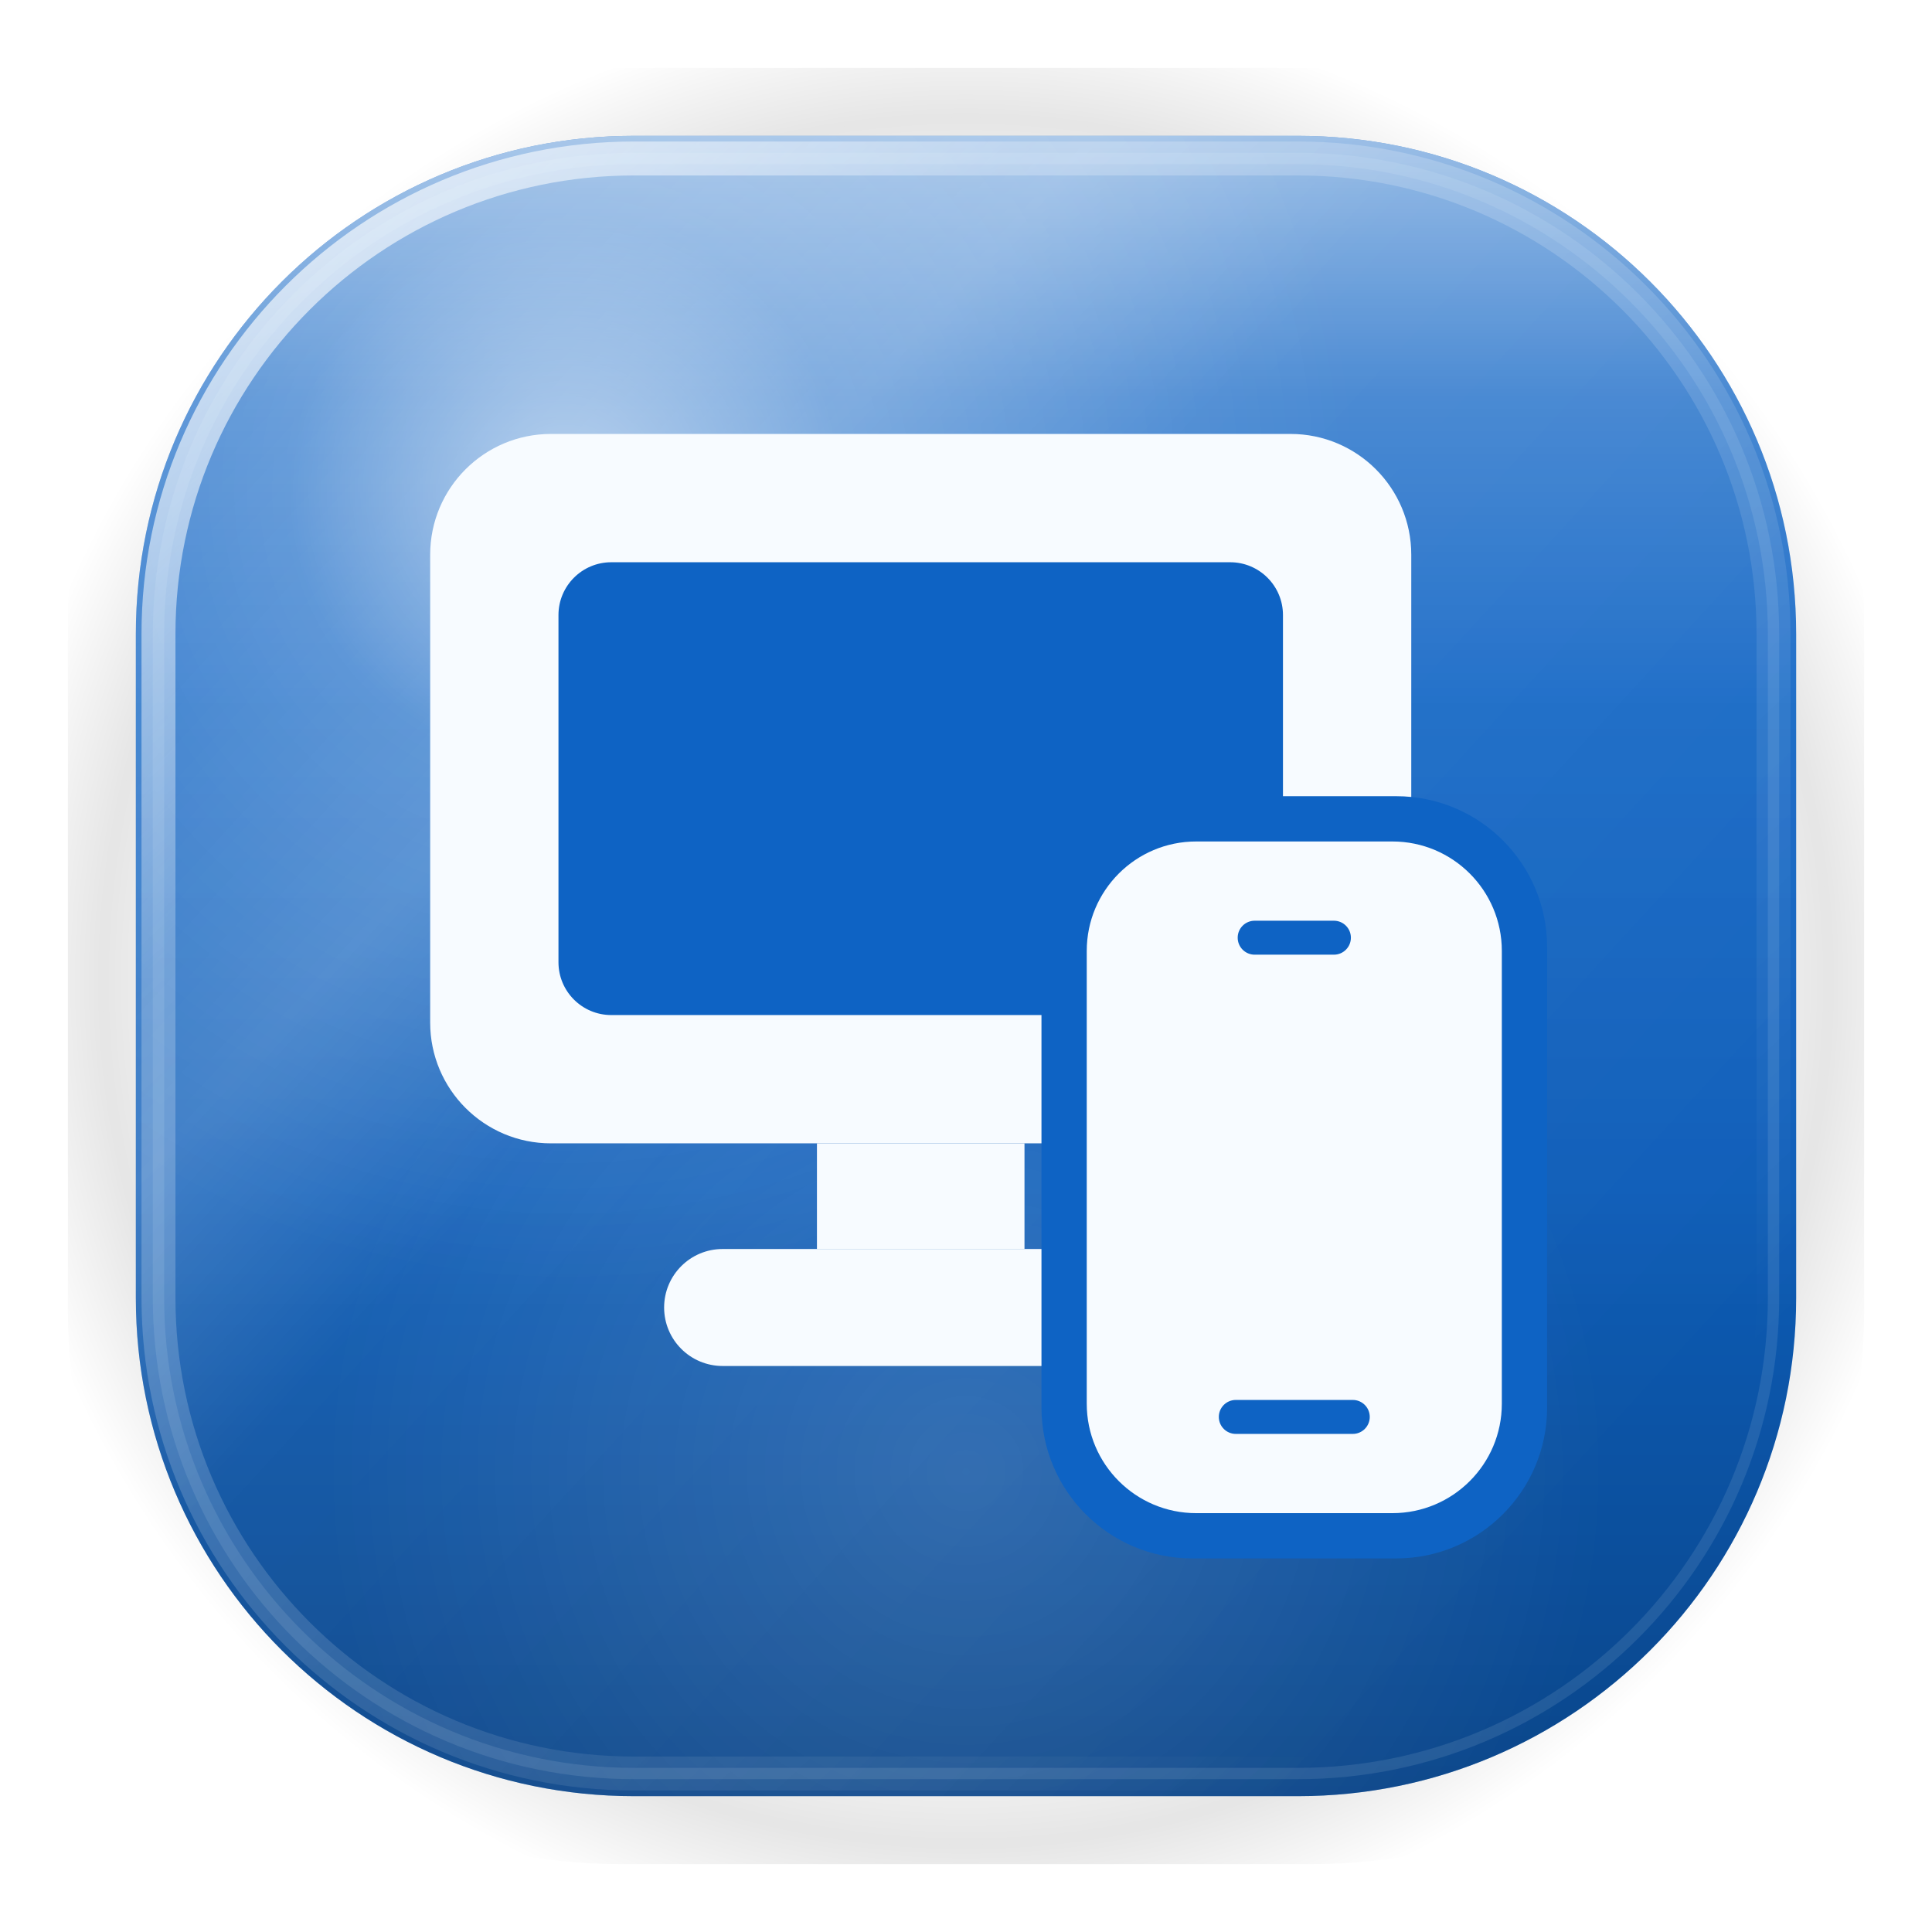
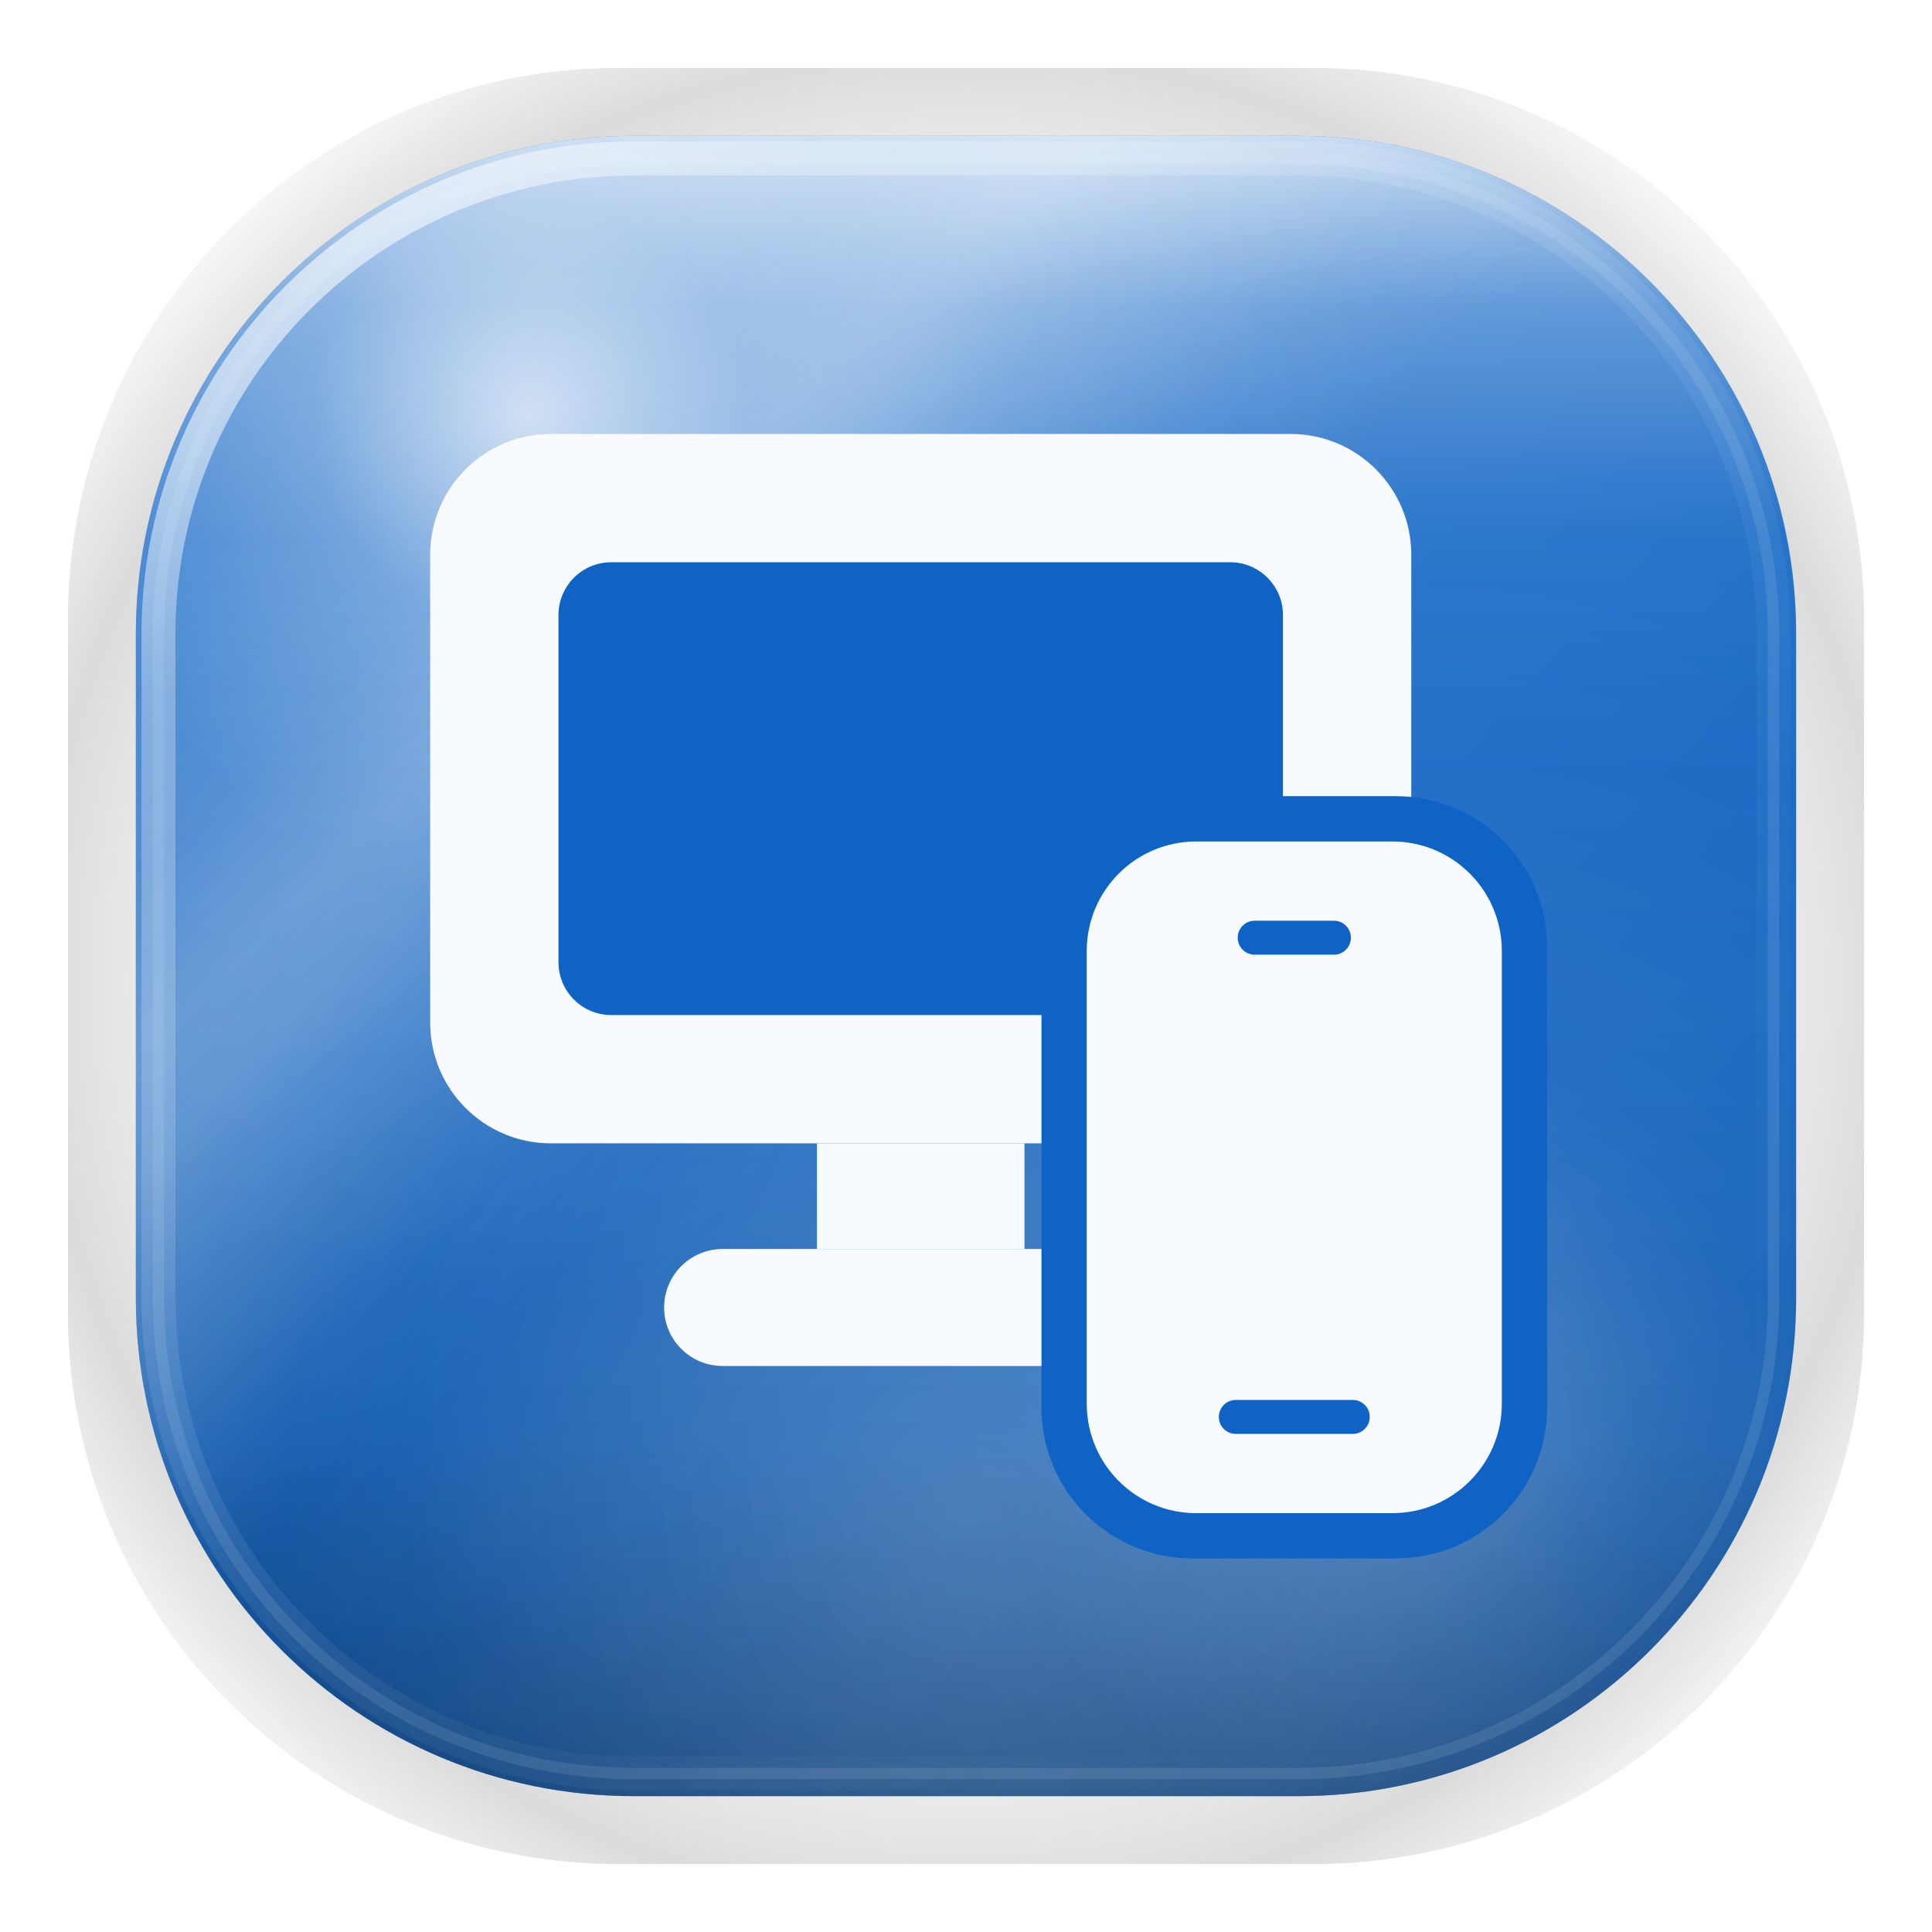
<svg xmlns="http://www.w3.org/2000/svg" width="1024" height="1024" viewBox="0 0 1024 1024">
  <defs>
    <style id="current-color-scheme" type="text/css">.ColorScheme-Text { color:#17302E; }.ColorScheme-Background{ color:#C6DCE9; }.ColorScheme-Highlight{ color:#0E63C4; }.ColorScheme-HighlightedText{ color:#F7FBFF; }.ColorScheme-PositiveText{ color:#086B4B; }.ColorScheme-NeutralText{ color:#7B520F; }.ColorScheme-NegativeText{ color:#A52F3F; }.ColorScheme-Accent{ color:#0E63C4; }</style>
-     <linearGradient id="moos-pc-remote-sheen" x1="512" y1="72" x2="512" y2="700" gradientUnits="userSpaceOnUse">
-       <stop offset="0" stop-color="#ffffff" stop-opacity=".55" />
-       <stop offset="0.22" stop-color="#ffffff" stop-opacity=".22" />
-       <stop offset="0.48" stop-color="#ffffff" stop-opacity=".06" />
+     <linearGradient id="moos-pc-remote-sheen" x1="512" y1="72" x2="512" y2="680" gradientUnits="userSpaceOnUse">
+       <stop offset="0" stop-color="#ffffff" stop-opacity=".72" />
+       <stop offset="0.15" stop-color="#ffffff" stop-opacity=".32" />
+       <stop offset="0.35" stop-color="#ffffff" stop-opacity=".08" />
+       <stop offset="0.55" stop-color="#ffffff" stop-opacity=".02" />
      <stop offset="1" stop-color="#ffffff" stop-opacity="0" />
    </linearGradient>
-     <linearGradient id="moos-pc-remote-depth" x1="512" y1="360" x2="512" y2="952" gradientUnits="userSpaceOnUse">
+     <linearGradient id="moos-pc-remote-depth" x1="512" y1="320" x2="512" y2="952" gradientUnits="userSpaceOnUse">
      <stop offset="0" stop-color="#000000" stop-opacity="0" />
-       <stop offset="0.45" stop-color="#000000" stop-opacity=".06" />
-       <stop offset="1" stop-color="#000000" stop-opacity=".30" />
+       <stop offset="0.40" stop-color="#000000" stop-opacity=".04" />
+       <stop offset="0.70" stop-color="#000000" stop-opacity=".12" />
+       <stop offset="1" stop-color="#000000" stop-opacity=".38" />
+     </linearGradient>
+     <linearGradient id="moos-pc-remote-shimmer" x1="140" y1="80" x2="880" y2="820" gradientUnits="userSpaceOnUse">
+       <stop offset="0" stop-color="#ffffff" stop-opacity="0" />
+       <stop offset="0.22" stop-color="#ffffff" stop-opacity=".14" />
+       <stop offset="0.28" stop-color="#ffffff" stop-opacity=".22" />
+       <stop offset="0.34" stop-color="#ffffff" stop-opacity=".14" />
+       <stop offset="0.50" stop-color="#ffffff" stop-opacity="0" />
+       <stop offset="1" stop-color="#ffffff" stop-opacity="0" />
    </linearGradient>
    <linearGradient id="moos-pc-remote-refract" x1="120" y1="100" x2="860" y2="780" gradientUnits="userSpaceOnUse">
      <stop offset="0" stop-color="#ffffff" stop-opacity="0" />
      <stop offset="0.32" stop-color="#ffffff" stop-opacity=".20" />
      <stop offset="0.46" stop-color="#ffffff" stop-opacity=".05" />
      <stop offset="1" stop-color="#ffffff" stop-opacity="0" />
    </linearGradient>
-     <radialGradient id="moos-pc-remote-caustic" gradientUnits="userSpaceOnUse" cx="300" cy="260" r="420">
-       <stop offset="0" stop-color="#ffffff" stop-opacity=".58" />
-       <stop offset="0.35" stop-color="#ffffff" stop-opacity=".16" />
+     <radialGradient id="moos-pc-remote-caustic" gradientUnits="userSpaceOnUse" cx="280" cy="220" r="460">
+       <stop offset="0" stop-color="#ffffff" stop-opacity=".68" />
+       <stop offset="0.25" stop-color="#ffffff" stop-opacity=".20" />
+       <stop offset="0.55" stop-color="#ffffff" stop-opacity=".05" />
      <stop offset="1" stop-color="#ffffff" stop-opacity="0" />
    </radialGradient>
-     <radialGradient id="moos-pc-remote-floor" gradientUnits="userSpaceOnUse" cx="512" cy="780" r="340">
-       <stop offset="0" stop-color="#ffffff" stop-opacity=".14" />
+     <radialGradient id="moos-pc-remote-rimlight" gradientUnits="userSpaceOnUse" cx="740" cy="760" r="520">
+       <stop offset="0" stop-color="#ffffff" stop-opacity=".25" />
+       <stop offset="0.40" stop-color="#ffffff" stop-opacity=".08" />
      <stop offset="1" stop-color="#ffffff" stop-opacity="0" />
    </radialGradient>
-     <linearGradient id="moos-pc-remote-rim-hi" x1="130" y1="80" x2="820" y2="820" gradientUnits="userSpaceOnUse">
-       <stop offset="0" stop-color="#ffffff" stop-opacity=".78" />
-       <stop offset="0.28" stop-color="#ffffff" stop-opacity=".24" />
+     <radialGradient id="moos-pc-remote-floor" gradientUnits="userSpaceOnUse" cx="512" cy="800" r="360">
+       <stop offset="0" stop-color="#ffffff" stop-opacity=".18" />
+       <stop offset="1" stop-color="#ffffff" stop-opacity="0" />
+     </radialGradient>
+     <linearGradient id="moos-pc-remote-rim-hi" x1="120" y1="60" x2="860" y2="860" gradientUnits="userSpaceOnUse">
+       <stop offset="0" stop-color="#ffffff" stop-opacity=".85" />
+       <stop offset="0.18" stop-color="#ffffff" stop-opacity=".32" />
+       <stop offset="0.42" stop-color="#ffffff" stop-opacity=".10" />
+       <stop offset="0.68" stop-color="#ffffff" stop-opacity=".04" />
      <stop offset="1" stop-color="#ffffff" stop-opacity="0" />
    </linearGradient>
-     <radialGradient id="moos-pc-remote-aura" gradientUnits="userSpaceOnUse" cx="512" cy="520" r="520">
-       <stop offset="0.72" stop-color="#000000" stop-opacity="0" />
-       <stop offset="0.88" stop-color="#000000" stop-opacity=".10" />
+     <radialGradient id="moos-pc-remote-aura" gradientUnits="userSpaceOnUse" cx="512" cy="520" r="580">
+       <stop offset="0.60" stop-color="#000000" stop-opacity="0" />
+       <stop offset="0.85" stop-color="#000000" stop-opacity=".14" />
      <stop offset="1" stop-color="#000000" stop-opacity="0" />
    </radialGradient>
  </defs>
  <rect fill="url(#moos-pc-remote-aura)" x="36" y="36" width="952" height="952" rx="292" />
  <rect class="ColorScheme-Highlight" fill="currentColor" x="72" y="72" width="880" height="880" rx="264" />
+   <rect fill="url(#moos-pc-remote-depth)" x="72" y="72" width="880" height="880" rx="264" />
  <rect fill="url(#moos-pc-remote-sheen)" x="72" y="72" width="880" height="880" rx="264" />
-   <rect fill="url(#moos-pc-remote-depth)" x="72" y="72" width="880" height="880" rx="264" />
+   <rect fill="url(#moos-pc-remote-shimmer)" x="72" y="72" width="880" height="880" rx="264" />
  <rect fill="url(#moos-pc-remote-refract)" x="72" y="72" width="880" height="880" rx="264" />
  <rect fill="url(#moos-pc-remote-caustic)" x="72" y="72" width="880" height="880" rx="264" />
+   <rect fill="url(#moos-pc-remote-rimlight)" x="72" y="72" width="880" height="880" rx="264" />
  <rect fill="url(#moos-pc-remote-floor)" x="72" y="72" width="880" height="880" rx="264" />
  <rect fill="none" stroke="url(#moos-pc-remote-rim-hi)" stroke-width="18" x="84" y="84" width="856" height="856" rx="252" />
  <rect class="ColorScheme-HighlightedText" fill="none" stroke="currentColor" stroke-opacity=".10" stroke-width="6" x="84" y="84" width="856" height="856" rx="252" />
  <g class="ColorScheme-HighlightedText" fill="currentColor">
    <rect x="228" y="230" width="520" height="376" rx="64" />
    <rect x="433" y="606" width="110" height="56" />
    <rect x="352" y="662" width="272" height="62" rx="31" />
  </g>
  <rect class="ColorScheme-Highlight" fill="currentColor" x="296" y="298" width="384" height="240" rx="28" />
  <rect class="ColorScheme-Highlight" fill="currentColor" x="552" y="422" width="268" height="404" rx="80" />
  <rect class="ColorScheme-HighlightedText" fill="currentColor" x="576" y="446" width="220" height="356" rx="58" />
  <g class="ColorScheme-Highlight" fill="currentColor">
    <rect x="656" y="488" width="60" height="18" rx="9" />
    <rect x="646" y="742" width="80" height="18" rx="9" />
  </g>
</svg>
